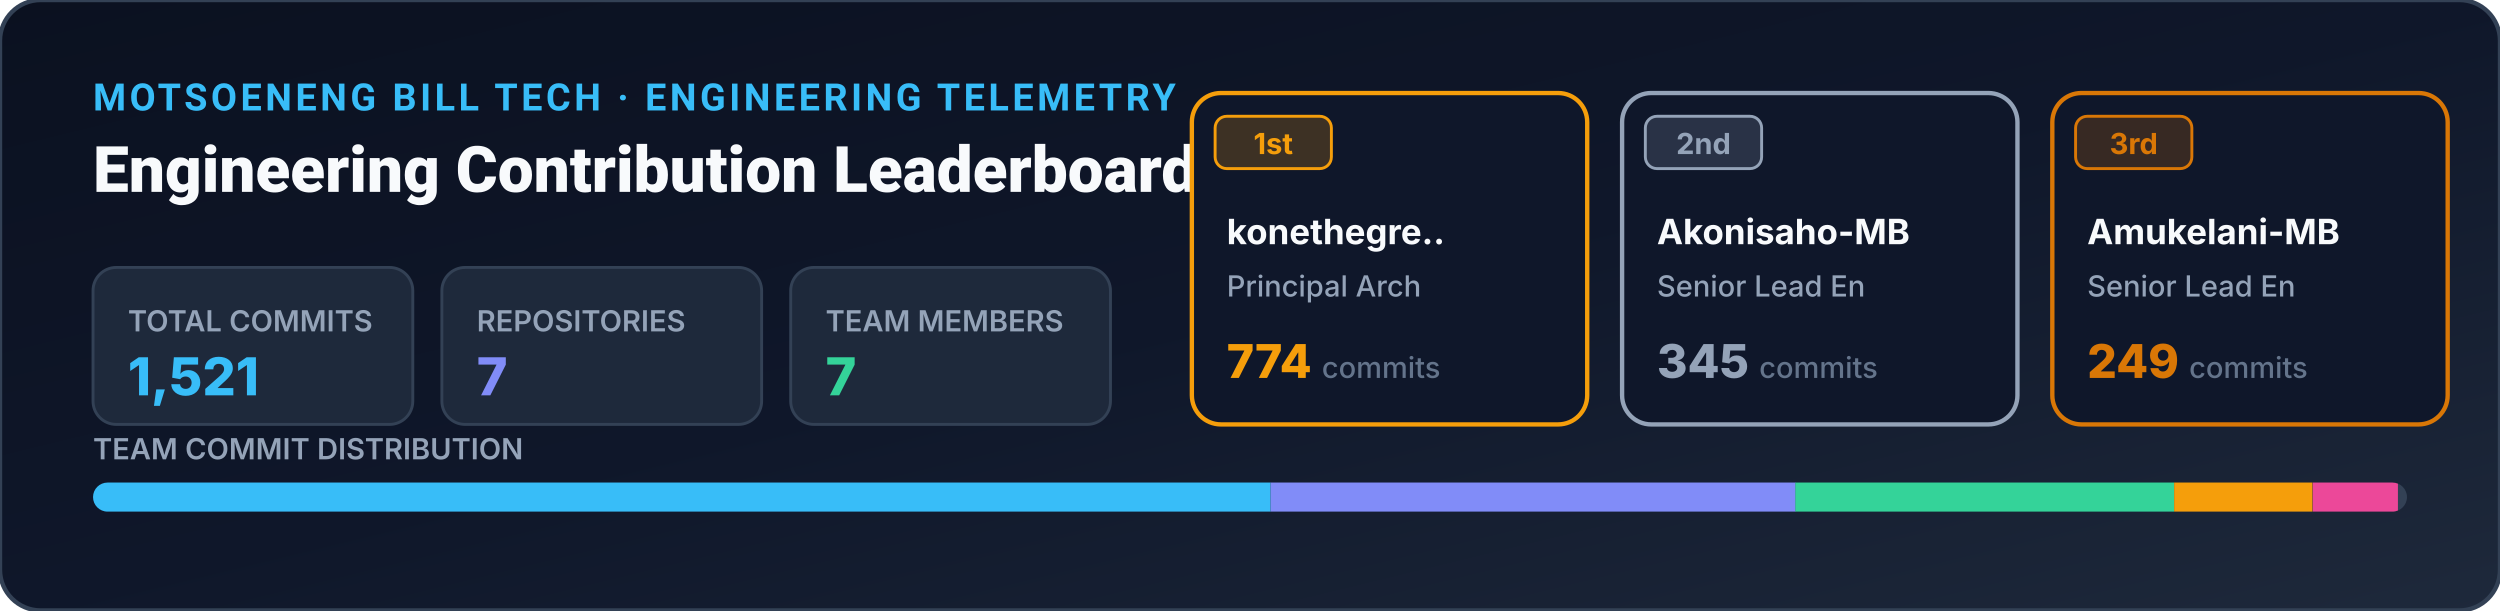
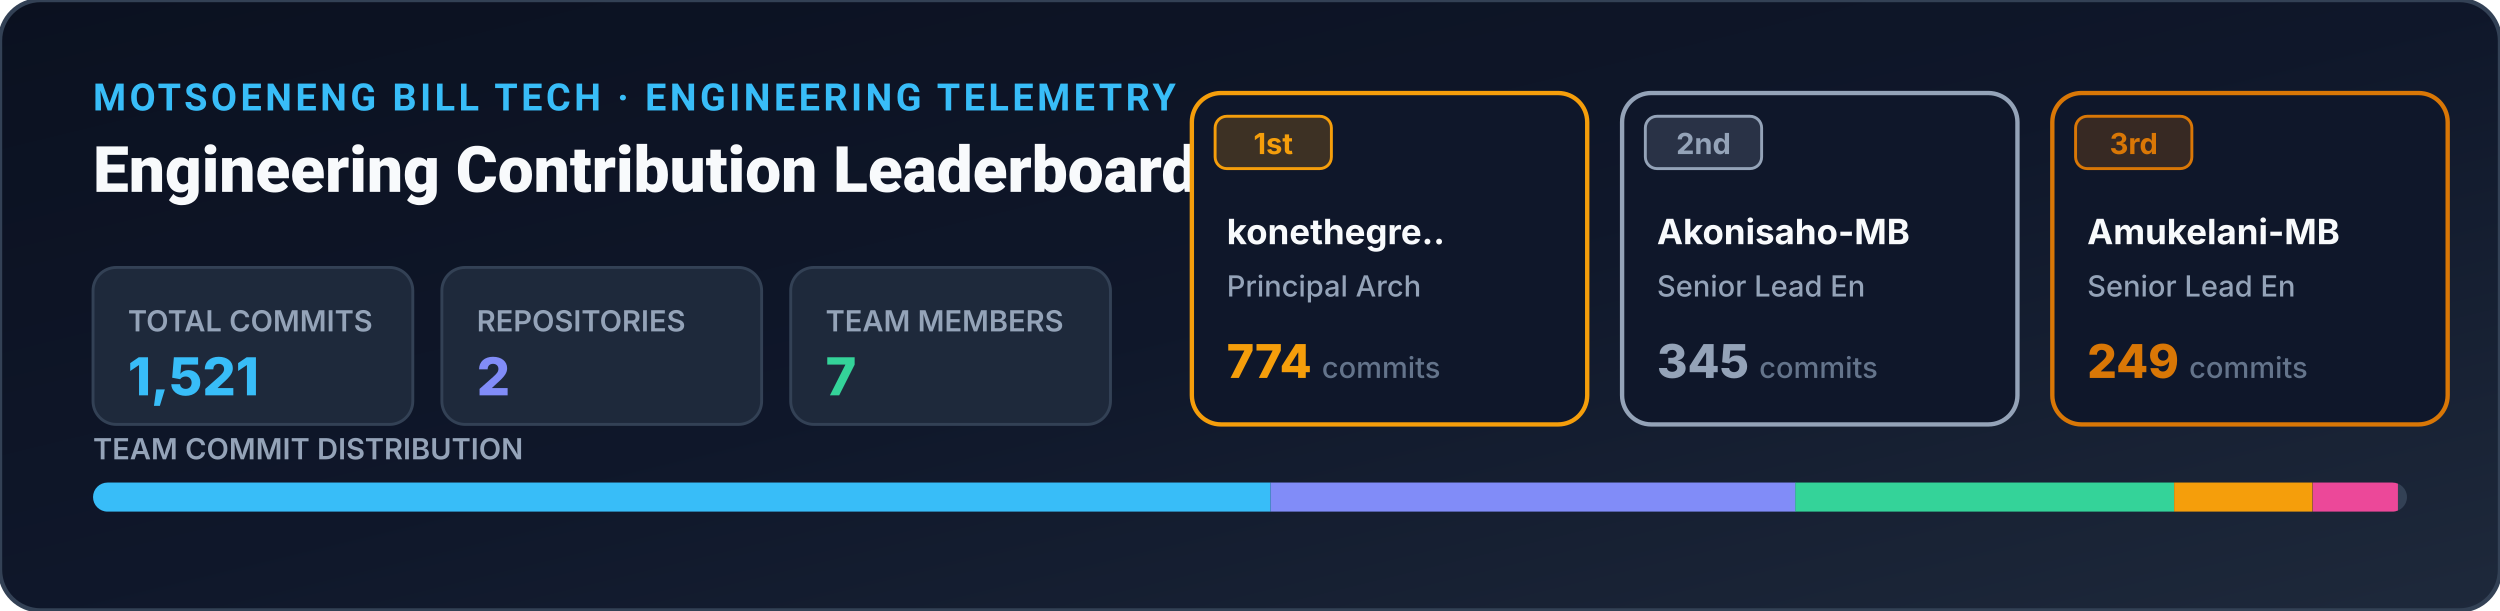
<svg xmlns="http://www.w3.org/2000/svg" width="860" height="210" viewBox="0 0 860 210" fill="none">
  <defs>
    <linearGradient id="bgGrad" x1="0%" y1="0%" x2="100%" y2="100%">
      <stop offset="0%" stop-color="#0b1120" />
      <stop offset="50%" stop-color="#0f172a" />
      <stop offset="100%" stop-color="#1e293b" />
    </linearGradient>
    <linearGradient id="goldBorder" x1="0%" y1="0%" x2="100%" y2="0%">
      <stop offset="0%" stop-color="#38bdf8" />
      <stop offset="50%" stop-color="#818cf8" />
      <stop offset="100%" stop-color="#f59e0b" />
    </linearGradient>
  </defs>
  <rect width="860" height="210" rx="14" fill="url(#bgGrad)" stroke="#334155" stroke-width="1.5" />
  <text x="32" y="38" font-family="-apple-system, BlinkMacSystemFont, 'Segoe UI', Roboto, sans-serif" font-size="13" font-weight="700" fill="#38bdf8" letter-spacing="1.2">MOTSOENENG BILL TECH · ENGINEERING TELEMETRY</text>
  <text x="32" y="66" font-family="-apple-system, BlinkMacSystemFont, 'Segoe UI', Roboto, sans-serif" font-size="22" font-weight="800" fill="#f8fafc">Engineering Contribution Leaderboard</text>
  <g transform="translate(32, 92)">
    <rect width="110" height="54" rx="8" fill="#1e293b" stroke="#334155" stroke-width="1" />
    <text x="12" y="22" font-family="-apple-system, BlinkMacSystemFont, sans-serif" font-size="10" font-weight="600" fill="#94a3b8">TOTAL COMMITS</text>
    <text x="12" y="44" font-family="-apple-system, BlinkMacSystemFont, sans-serif" font-size="18" font-weight="800" fill="#38bdf8">1,521</text>
  </g>
  <g transform="translate(152, 92)">
    <rect width="110" height="54" rx="8" fill="#1e293b" stroke="#334155" stroke-width="1" />
    <text x="12" y="22" font-family="-apple-system, BlinkMacSystemFont, sans-serif" font-size="10" font-weight="600" fill="#94a3b8">REPOSITORIES</text>
-     <text x="12" y="44" font-family="-apple-system, BlinkMacSystemFont, sans-serif" font-size="18" font-weight="800" fill="#818cf8">7</text>
+     <text x="12" y="44" font-family="-apple-system, BlinkMacSystemFont, sans-serif" font-size="18" font-weight="800" fill="#818cf8">2</text>
  </g>
  <g transform="translate(272, 92)">
    <rect width="110" height="54" rx="8" fill="#1e293b" stroke="#334155" stroke-width="1" />
    <text x="12" y="22" font-family="-apple-system, BlinkMacSystemFont, sans-serif" font-size="10" font-weight="600" fill="#94a3b8">TEAM MEMBERS</text>
    <text x="12" y="44" font-family="-apple-system, BlinkMacSystemFont, sans-serif" font-size="18" font-weight="800" fill="#34d399">7</text>
  </g>
  <g transform="translate(410, 32)">
    <rect width="136" height="114" rx="10" fill="#0f172a" stroke="#f59e0b" stroke-width="1.5" />
    <rect x="8" y="8" width="40" height="18" rx="4" fill="#f59e0b" fill-opacity="0.2" stroke="#f59e0b" stroke-width="1" />
    <text x="28" y="21" font-family="-apple-system, BlinkMacSystemFont, sans-serif" font-size="10" font-weight="700" fill="#f59e0b" text-anchor="middle">1st</text>
    <text x="12" y="52" font-family="-apple-system, BlinkMacSystemFont, sans-serif" font-size="12" font-weight="700" fill="#f8fafc">konethegre..</text>
    <text x="12" y="70" font-family="-apple-system, BlinkMacSystemFont, sans-serif" font-size="10" font-weight="500" fill="#94a3b8">Principal Arch</text>
    <text x="12" y="98" font-family="-apple-system, BlinkMacSystemFont, sans-serif" font-size="16" font-weight="800" fill="#f59e0b">774 <tspan font-size="10" font-weight="500" fill="#64748b">commits</tspan>
    </text>
  </g>
  <g transform="translate(558, 32)">
    <rect width="136" height="114" rx="10" fill="#0f172a" stroke="#94a3b8" stroke-width="1.5" />
    <rect x="8" y="8" width="40" height="18" rx="4" fill="#94a3b8" fill-opacity="0.2" stroke="#94a3b8" stroke-width="1" />
    <text x="28" y="21" font-family="-apple-system, BlinkMacSystemFont, sans-serif" font-size="10" font-weight="700" fill="#94a3b8" text-anchor="middle">2nd</text>
    <text x="12" y="52" font-family="-apple-system, BlinkMacSystemFont, sans-serif" font-size="12" font-weight="700" fill="#f8fafc">Akonisaho-MB</text>
    <text x="12" y="70" font-family="-apple-system, BlinkMacSystemFont, sans-serif" font-size="10" font-weight="500" fill="#94a3b8">Senior Lead En</text>
    <text x="12" y="98" font-family="-apple-system, BlinkMacSystemFont, sans-serif" font-size="16" font-weight="800" fill="#94a3b8">345 <tspan font-size="10" font-weight="500" fill="#64748b">commits</tspan>
    </text>
  </g>
  <g transform="translate(706, 32)">
    <rect width="136" height="114" rx="10" fill="#0f172a" stroke="#d97706" stroke-width="1.5" />
    <rect x="8" y="8" width="40" height="18" rx="4" fill="#d97706" fill-opacity="0.2" stroke="#d97706" stroke-width="1" />
    <text x="28" y="21" font-family="-apple-system, BlinkMacSystemFont, sans-serif" font-size="10" font-weight="700" fill="#d97706" text-anchor="middle">3rd</text>
    <text x="12" y="52" font-family="-apple-system, BlinkMacSystemFont, sans-serif" font-size="12" font-weight="700" fill="#f8fafc">Amukelani-MB</text>
    <text x="12" y="70" font-family="-apple-system, BlinkMacSystemFont, sans-serif" font-size="10" font-weight="500" fill="#94a3b8">Senior Lead En</text>
    <text x="12" y="98" font-family="-apple-system, BlinkMacSystemFont, sans-serif" font-size="16" font-weight="800" fill="#d97706">249 <tspan font-size="10" font-weight="500" fill="#64748b">commits</tspan>
    </text>
  </g>
  <text x="32" y="158" font-family="-apple-system, BlinkMacSystemFont, sans-serif" font-size="10" font-weight="600" fill="#94a3b8">TEAM COMMIT DISTRIBUTION</text>
  <clipPath id="barClip">
    <rect x="32" y="166" width="796" height="10" rx="5" />
  </clipPath>
  <g clip-path="url(#barClip)">
    <rect x="32.0" y="166" width="405.1" height="10" fill="#38bdf8" />
    <rect x="437.1" y="166" width="180.6" height="10" fill="#818cf8" />
    <rect x="617.6" y="166" width="130.3" height="10" fill="#34d399" />
    <rect x="747.9" y="166" width="47.6" height="10" fill="#f59e0b" />
    <rect x="795.6" y="166" width="29.3" height="10" fill="#ec4899" />
    <rect x="824.9" y="166" width="3.1" height="10" fill="#334155" />
  </g>
</svg>
